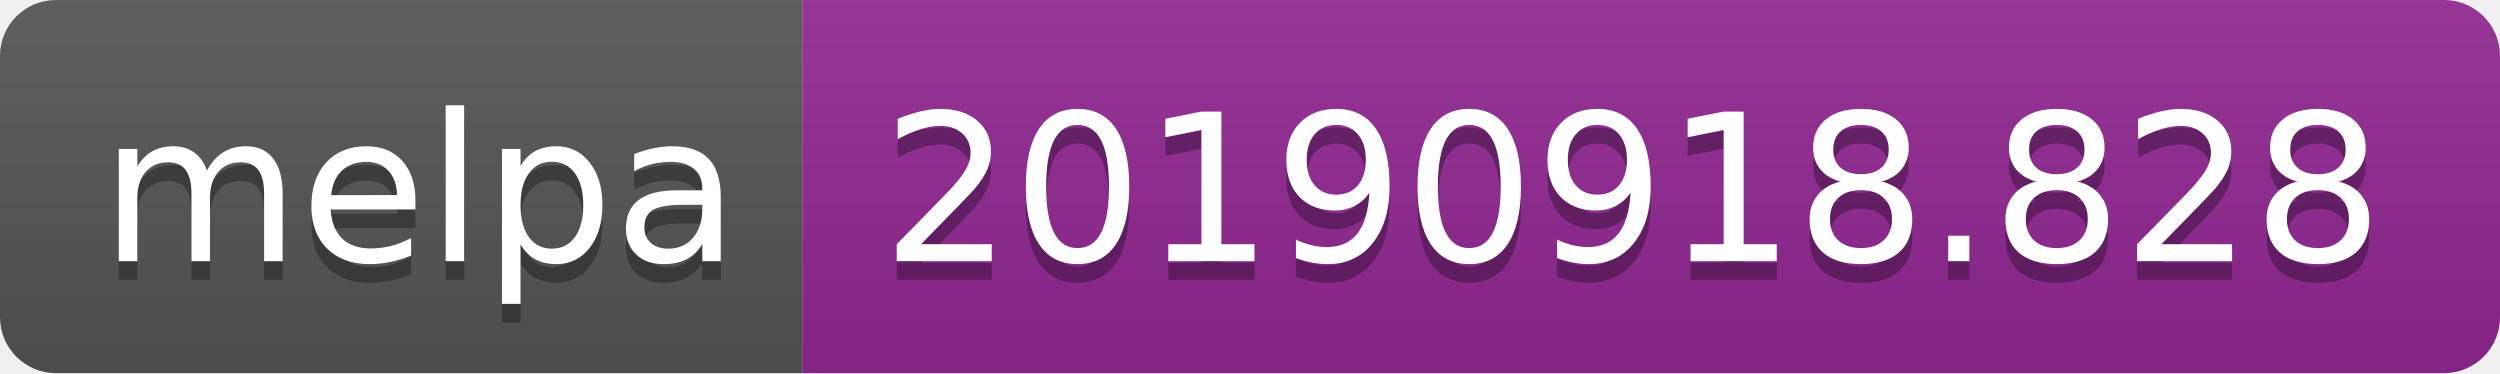
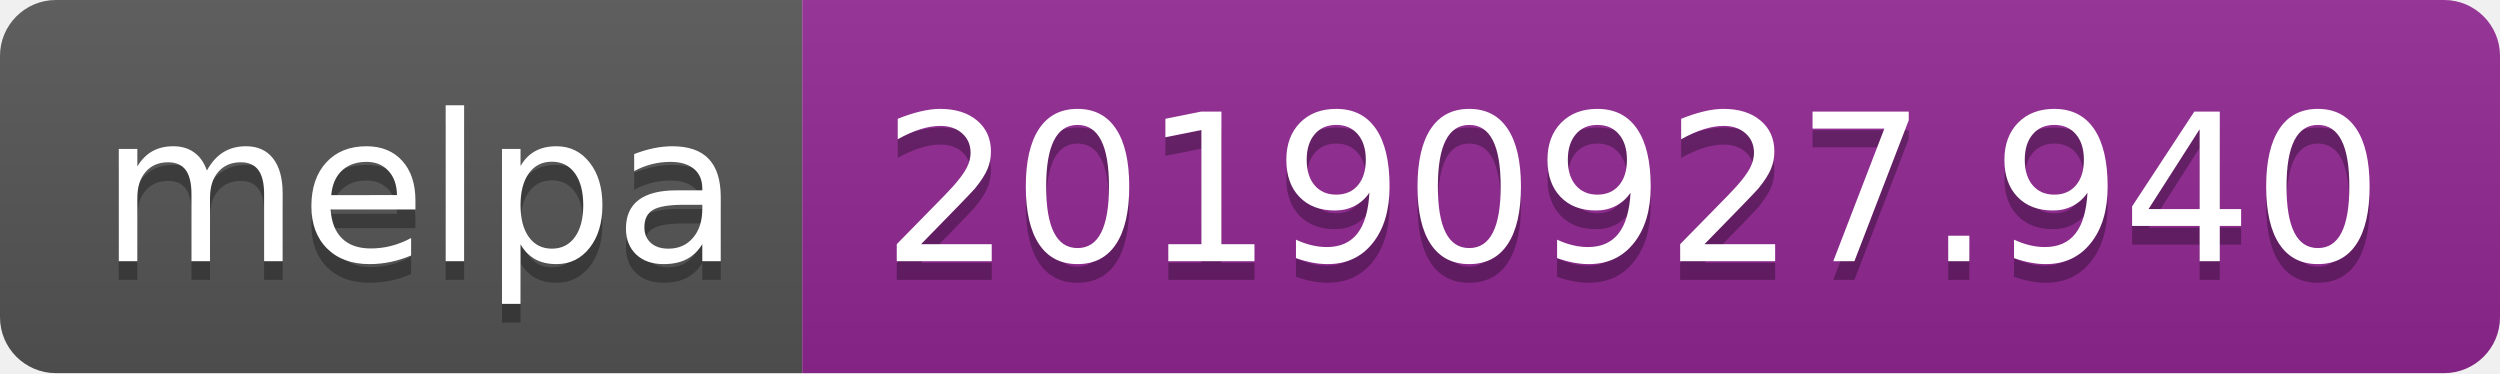
<svg xmlns="http://www.w3.org/2000/svg" width="134" height="20">
  <linearGradient id="b" x2="0" y2="100%">
    <stop offset="0" stop-color="#bbb" stop-opacity=".1" />
    <stop offset="1" stop-opacity=".1" />
  </linearGradient>
  <clipPath id="a">
    <rect width="134" height="20" rx="3" fill="#fff" />
  </clipPath>
  <g clip-path="url(#a)">
    <path fill="#555" d="M0 0h43v20H0z" />
    <path fill="#922793" d="M43 0h91v20H43z" />
    <path fill="url(#b)" d="M0 0h134v20H0z" />
  </g>
  <g fill="#fff" text-anchor="middle" font-family="DejaVu Sans,Verdana,Geneva,sans-serif" font-size="110">
    <text x="225" y="150" fill="#010101" fill-opacity=".3" transform="scale(.1)" textLength="330">melpa</text>
    <text x="225" y="140" transform="scale(.1)" textLength="330">melpa</text>
-     <text x="875" y="150" fill="#010101" fill-opacity=".3" transform="scale(.1)" textLength="810">20190918.828</text>
-     <text x="875" y="140" transform="scale(.1)" textLength="810">20190918.828</text>
+     <text x="875" y="150" fill="#010101" fill-opacity=".3" transform="scale(.1)" textLength="810">20190927.940</text>
+     <text x="875" y="140" transform="scale(.1)" textLength="810">20190927.940</text>
  </g>
</svg>
